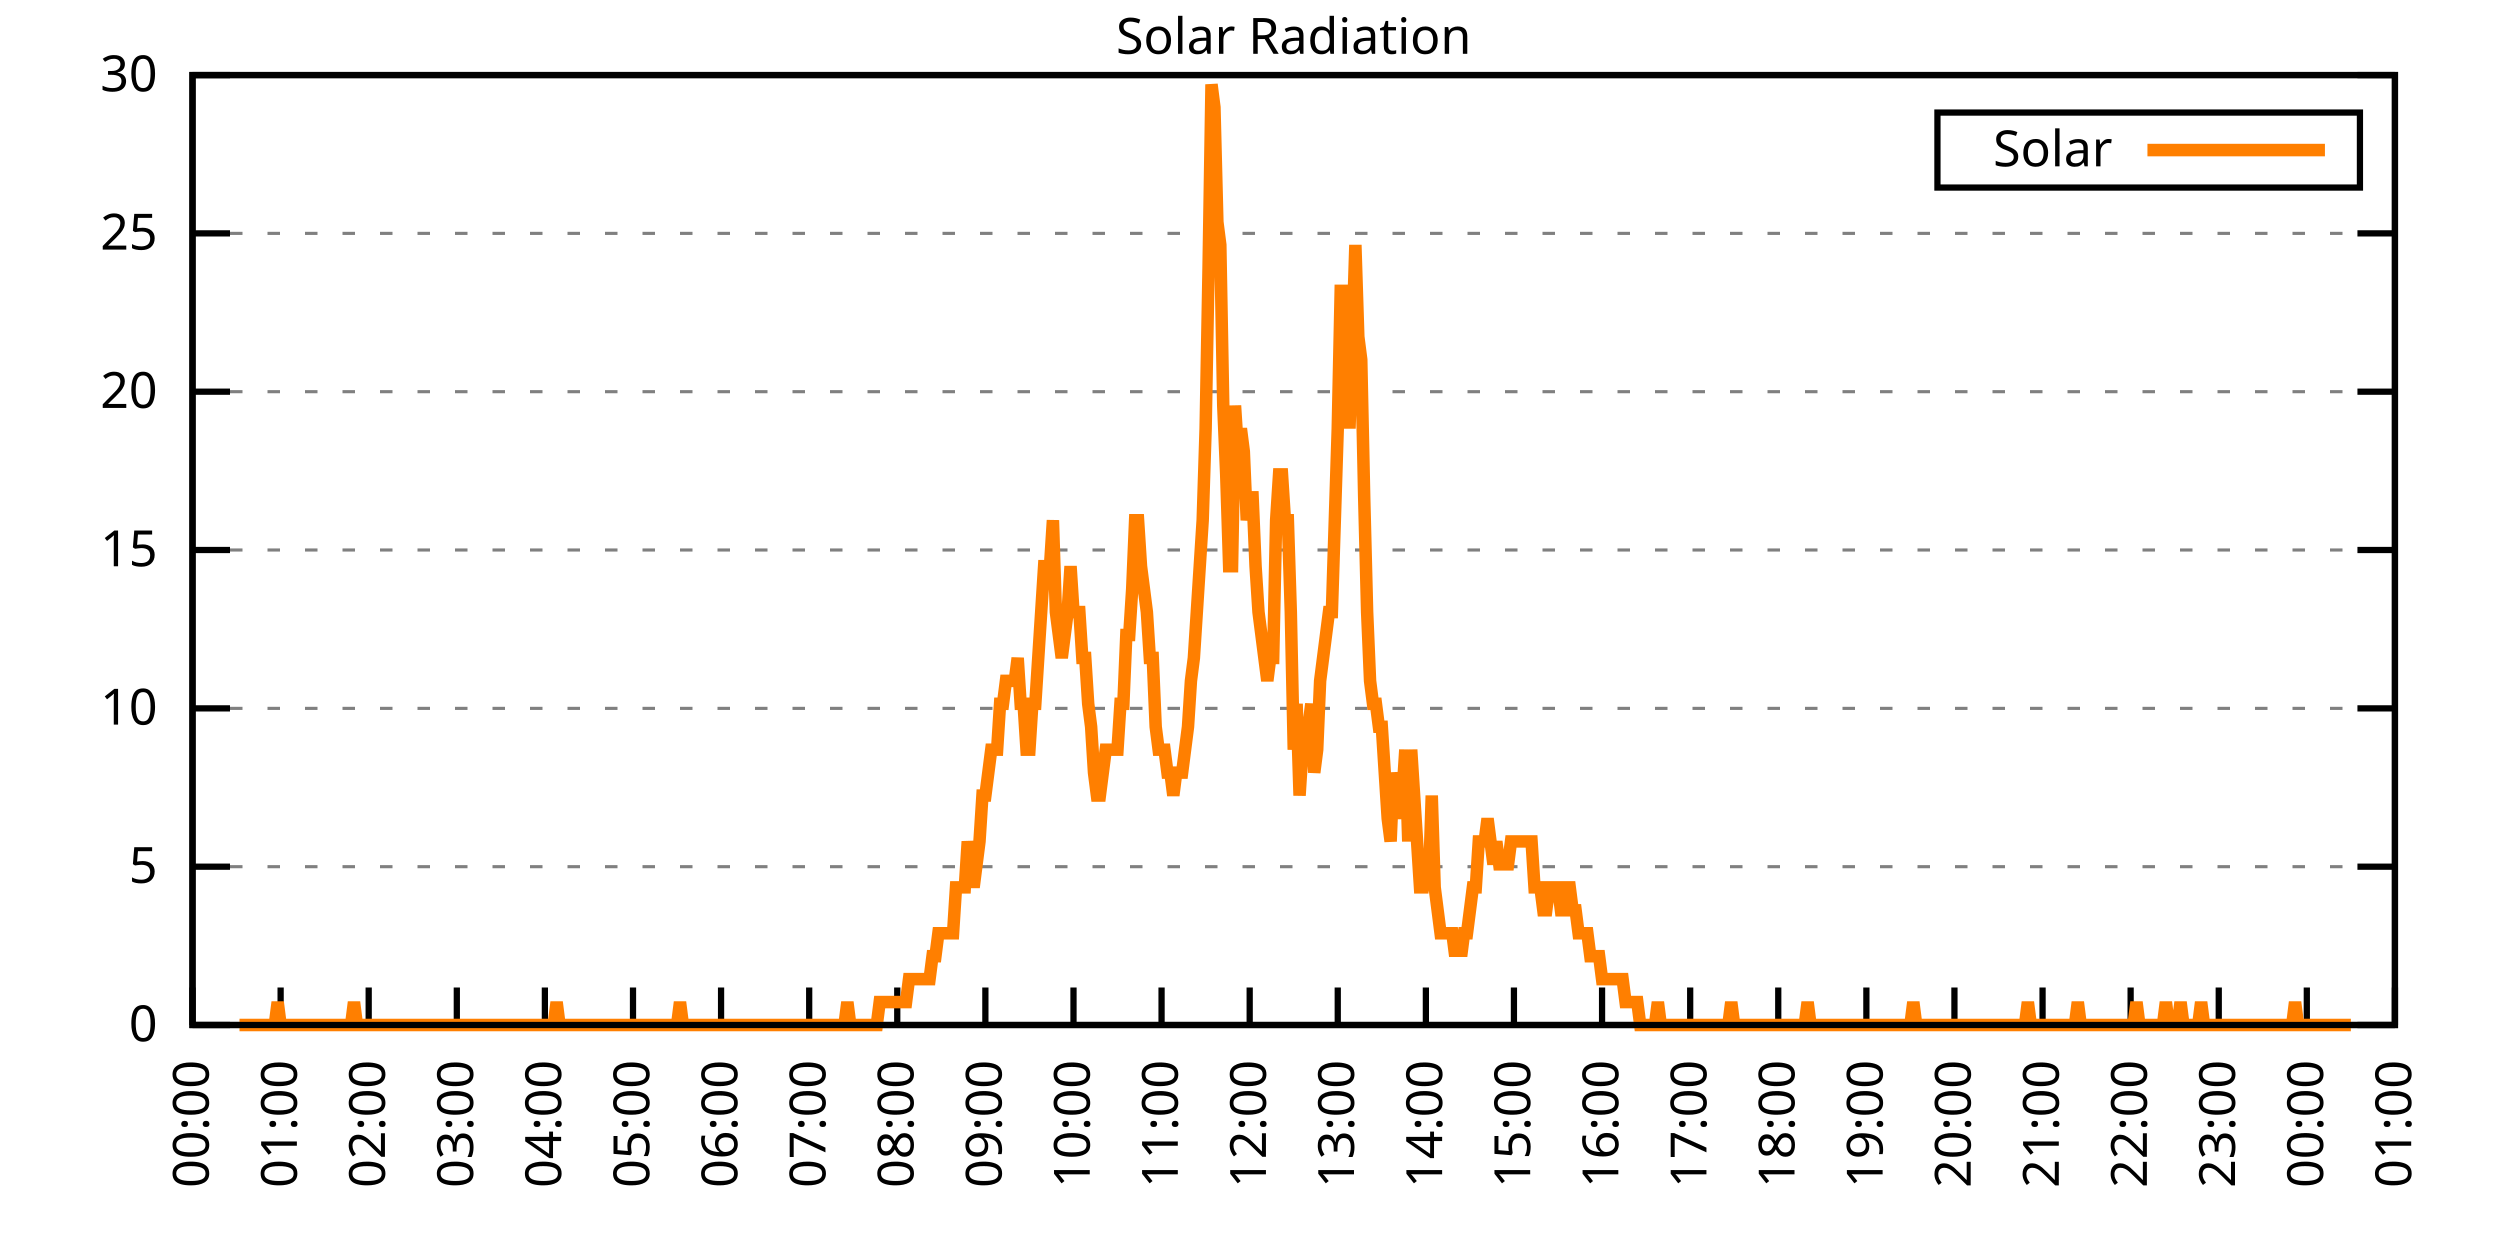
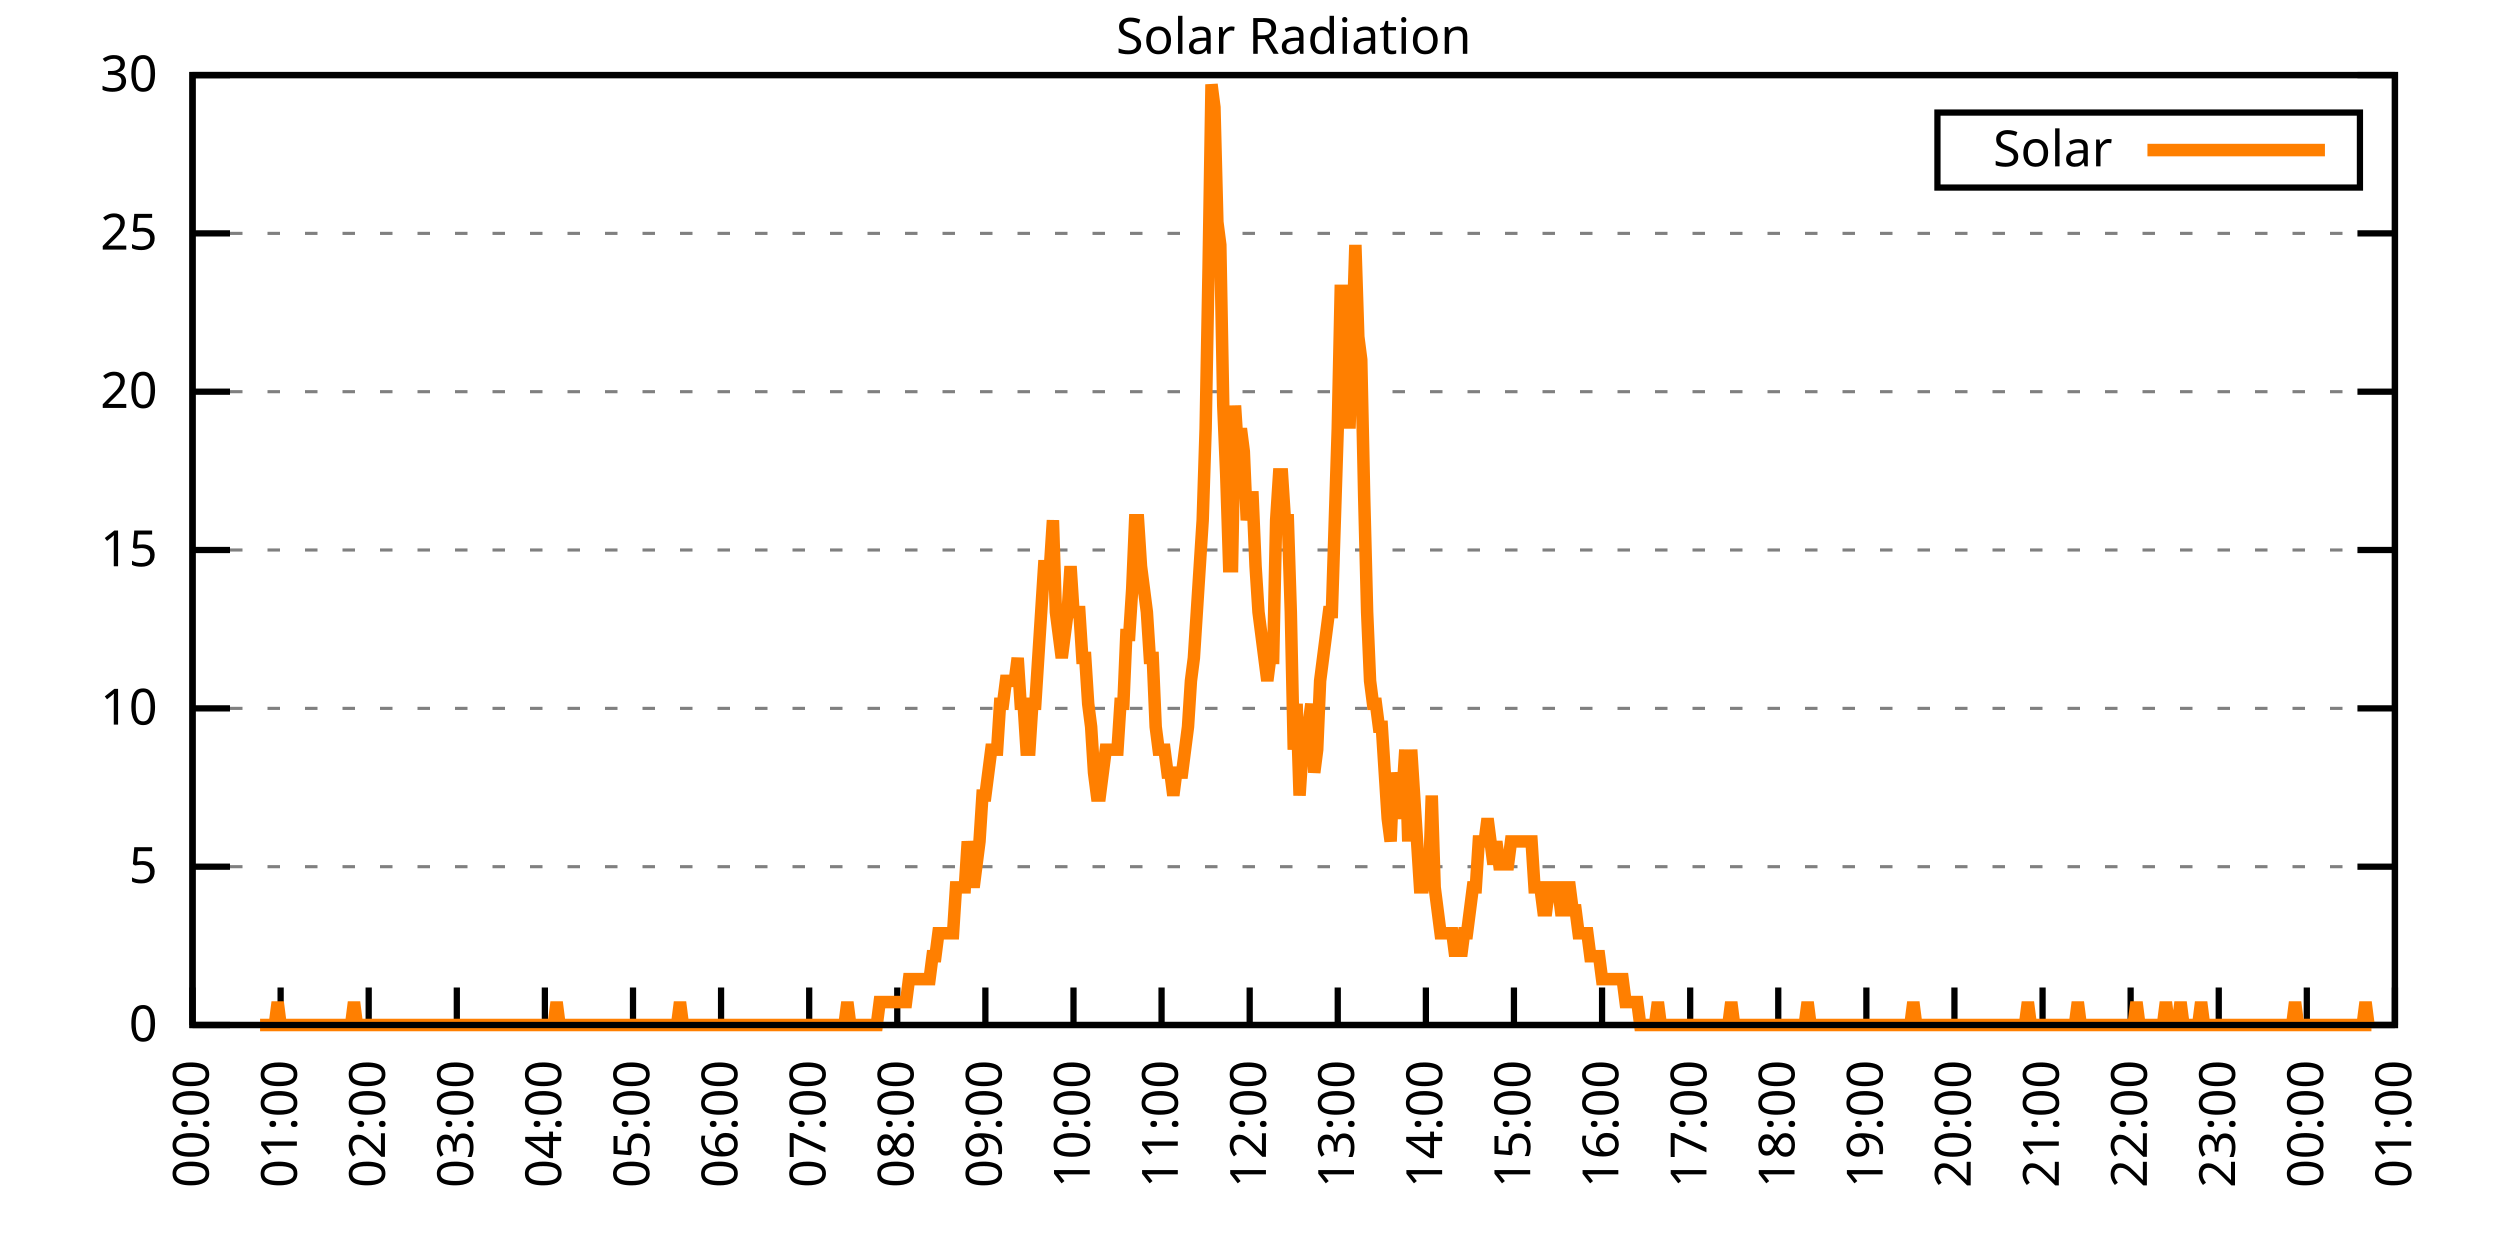
<svg xmlns="http://www.w3.org/2000/svg" xmlns:xlink="http://www.w3.org/1999/xlink" width="400" height="200" viewBox="0 0 400 200">
  <g id="gnuplot_canvas">
    <rect x="0" y="0" width="400" height="200" fill="none" />
    <defs>
      <circle id="gpDot" r="0.5" stroke-width="0.5" stroke="currentColor" />
      <path id="gpPt0" stroke-width="0.333" stroke="currentColor" d="M-1,0 h2 M0,-1 v2" />
      <path id="gpPt1" stroke-width="0.333" stroke="currentColor" d="M-1,-1 L1,1 M1,-1 L-1,1" />
      <path id="gpPt2" stroke-width="0.333" stroke="currentColor" d="M-1,0 L1,0 M0,-1 L0,1 M-1,-1 L1,1 M-1,1 L1,-1" />
      <rect id="gpPt3" stroke-width="0.333" stroke="currentColor" x="-1" y="-1" width="2" height="2" />
      <rect id="gpPt4" stroke-width="0.333" stroke="currentColor" fill="currentColor" x="-1" y="-1" width="2" height="2" />
      <circle id="gpPt5" stroke-width="0.333" stroke="currentColor" cx="0" cy="0" r="1" />
      <use xlink:href="#gpPt5" id="gpPt6" fill="currentColor" stroke="none" />
      <path id="gpPt7" stroke-width="0.333" stroke="currentColor" d="M0,-1.33 L-1.33,0.67 L1.33,0.67 z" />
      <use xlink:href="#gpPt7" id="gpPt8" fill="currentColor" stroke="none" />
      <use xlink:href="#gpPt7" id="gpPt9" stroke="currentColor" transform="rotate(180)" />
      <use xlink:href="#gpPt9" id="gpPt10" fill="currentColor" stroke="none" />
      <use xlink:href="#gpPt3" id="gpPt11" stroke="currentColor" transform="rotate(45)" />
      <use xlink:href="#gpPt11" id="gpPt12" fill="currentColor" stroke="none" />
      <path id="gpPt13" stroke-width="0.333" stroke="currentColor" d="M0,1.330 L1.265,0.411 L0.782,-1.067 L-0.782,-1.076 L-1.265,0.411 z" />
      <use xlink:href="#gpPt13" id="gpPt14" fill="currentColor" stroke="none" />
      <filter id="textbox" filterUnits="objectBoundingBox" x="0" y="0" height="1" width="1">
        <feFlood flood-color="white" flood-opacity="1" result="bgnd" />
        <feComposite in="SourceGraphic" in2="bgnd" operator="atop" />
      </filter>
      <filter id="greybox" filterUnits="objectBoundingBox" x="0" y="0" height="1" width="1">
        <feFlood flood-color="lightgrey" flood-opacity="1" result="grey" />
        <feComposite in="SourceGraphic" in2="grey" operator="atop" />
      </filter>
    </defs>
    <g fill="none" color="white" stroke="currentColor" stroke-width="1.00" stroke-linecap="butt" stroke-linejoin="miter">
</g>
    <g fill="none" color="black" stroke="currentColor" stroke-width="1.00" stroke-linecap="butt" stroke-linejoin="miter">
      <g stroke="none" shape-rendering="crispEdges">
        <polygon fill="rgb(255, 255, 255)" points="30.80,164.00 383.18,164.00 383.18,12.02 30.80,12.02 " />
      </g>
    </g>
    <g fill="none" color="black" stroke="currentColor" stroke-width="1.00" stroke-linecap="butt" stroke-linejoin="miter">
</g>
    <g fill="none" color="black" stroke="black" stroke-width="0.50" stroke-linecap="butt" stroke-linejoin="miter">
</g>
    <g fill="none" color="gray" stroke="currentColor" stroke-width="0.50" stroke-linecap="butt" stroke-linejoin="miter">
      <path stroke="gray" stroke-dasharray="2,4" class="gridline" d="M30.80,164.00 L383.19,164.00  " />
    </g>
    <g fill="none" color="gray" stroke="gray" stroke-width="1.00" stroke-linecap="butt" stroke-linejoin="miter">
</g>
    <g fill="none" color="black" stroke="currentColor" stroke-width="1.00" stroke-linecap="butt" stroke-linejoin="miter">
      <path stroke="black" d="M30.80,164.00 L36.80,164.00 M383.19,164.00 L377.19,164.00  " />
      <g transform="translate(25.20,166.60)" stroke="none" fill="black" font-family="Sans" font-size="8.00" text-anchor="end">
        <text>
          <tspan font-family="Sans"> 0</tspan>
        </text>
      </g>
    </g>
    <g fill="none" color="black" stroke="currentColor" stroke-width="1.00" stroke-linecap="butt" stroke-linejoin="miter">
</g>
    <g fill="none" color="black" stroke="black" stroke-width="0.50" stroke-linecap="butt" stroke-linejoin="miter">
</g>
    <g fill="none" color="gray" stroke="currentColor" stroke-width="0.50" stroke-linecap="butt" stroke-linejoin="miter">
      <path stroke="gray" stroke-dasharray="2,4" class="gridline" d="M30.80,138.67 L383.19,138.67  " />
    </g>
    <g fill="none" color="gray" stroke="gray" stroke-width="1.00" stroke-linecap="butt" stroke-linejoin="miter">
</g>
    <g fill="none" color="black" stroke="currentColor" stroke-width="1.00" stroke-linecap="butt" stroke-linejoin="miter">
      <path stroke="black" d="M30.80,138.67 L36.80,138.67 M383.19,138.67 L377.19,138.67  " />
      <g transform="translate(25.20,141.27)" stroke="none" fill="black" font-family="Sans" font-size="8.00" text-anchor="end">
        <text>
          <tspan font-family="Sans"> 5</tspan>
        </text>
      </g>
    </g>
    <g fill="none" color="black" stroke="currentColor" stroke-width="1.00" stroke-linecap="butt" stroke-linejoin="miter">
</g>
    <g fill="none" color="black" stroke="black" stroke-width="0.50" stroke-linecap="butt" stroke-linejoin="miter">
</g>
    <g fill="none" color="gray" stroke="currentColor" stroke-width="0.50" stroke-linecap="butt" stroke-linejoin="miter">
      <path stroke="gray" stroke-dasharray="2,4" class="gridline" d="M30.80,113.34 L383.19,113.34  " />
    </g>
    <g fill="none" color="gray" stroke="gray" stroke-width="1.00" stroke-linecap="butt" stroke-linejoin="miter">
</g>
    <g fill="none" color="black" stroke="currentColor" stroke-width="1.00" stroke-linecap="butt" stroke-linejoin="miter">
      <path stroke="black" d="M30.80,113.34 L36.80,113.34 M383.19,113.34 L377.19,113.34  " />
      <g transform="translate(25.20,115.94)" stroke="none" fill="black" font-family="Sans" font-size="8.00" text-anchor="end">
        <text>
          <tspan font-family="Sans"> 10</tspan>
        </text>
      </g>
    </g>
    <g fill="none" color="black" stroke="currentColor" stroke-width="1.00" stroke-linecap="butt" stroke-linejoin="miter">
</g>
    <g fill="none" color="black" stroke="black" stroke-width="0.50" stroke-linecap="butt" stroke-linejoin="miter">
</g>
    <g fill="none" color="gray" stroke="currentColor" stroke-width="0.50" stroke-linecap="butt" stroke-linejoin="miter">
      <path stroke="gray" stroke-dasharray="2,4" class="gridline" d="M30.80,88.00 L383.19,88.00  " />
    </g>
    <g fill="none" color="gray" stroke="gray" stroke-width="1.00" stroke-linecap="butt" stroke-linejoin="miter">
</g>
    <g fill="none" color="black" stroke="currentColor" stroke-width="1.00" stroke-linecap="butt" stroke-linejoin="miter">
      <path stroke="black" d="M30.80,88.00 L36.80,88.00 M383.19,88.00 L377.19,88.00  " />
      <g transform="translate(25.20,90.60)" stroke="none" fill="black" font-family="Sans" font-size="8.00" text-anchor="end">
        <text>
          <tspan font-family="Sans"> 15</tspan>
        </text>
      </g>
    </g>
    <g fill="none" color="black" stroke="currentColor" stroke-width="1.00" stroke-linecap="butt" stroke-linejoin="miter">
</g>
    <g fill="none" color="black" stroke="black" stroke-width="0.50" stroke-linecap="butt" stroke-linejoin="miter">
</g>
    <g fill="none" color="gray" stroke="currentColor" stroke-width="0.50" stroke-linecap="butt" stroke-linejoin="miter">
      <path stroke="gray" stroke-dasharray="2,4" class="gridline" d="M30.80,62.67 L383.19,62.67  " />
    </g>
    <g fill="none" color="gray" stroke="gray" stroke-width="1.00" stroke-linecap="butt" stroke-linejoin="miter">
</g>
    <g fill="none" color="black" stroke="currentColor" stroke-width="1.00" stroke-linecap="butt" stroke-linejoin="miter">
      <path stroke="black" d="M30.80,62.67 L36.80,62.67 M383.19,62.67 L377.19,62.67  " />
      <g transform="translate(25.20,65.27)" stroke="none" fill="black" font-family="Sans" font-size="8.00" text-anchor="end">
        <text>
          <tspan font-family="Sans"> 20</tspan>
        </text>
      </g>
    </g>
    <g fill="none" color="black" stroke="currentColor" stroke-width="1.00" stroke-linecap="butt" stroke-linejoin="miter">
</g>
    <g fill="none" color="black" stroke="black" stroke-width="0.50" stroke-linecap="butt" stroke-linejoin="miter">
</g>
    <g fill="none" color="gray" stroke="currentColor" stroke-width="0.50" stroke-linecap="butt" stroke-linejoin="miter">
      <path stroke="gray" stroke-dasharray="2,4" class="gridline" d="M30.80,37.34 L383.19,37.34  " />
    </g>
    <g fill="none" color="gray" stroke="gray" stroke-width="1.00" stroke-linecap="butt" stroke-linejoin="miter">
</g>
    <g fill="none" color="black" stroke="currentColor" stroke-width="1.00" stroke-linecap="butt" stroke-linejoin="miter">
      <path stroke="black" d="M30.80,37.34 L36.80,37.34 M383.19,37.34 L377.19,37.34  " />
      <g transform="translate(25.20,39.94)" stroke="none" fill="black" font-family="Sans" font-size="8.00" text-anchor="end">
        <text>
          <tspan font-family="Sans"> 25</tspan>
        </text>
      </g>
    </g>
    <g fill="none" color="black" stroke="currentColor" stroke-width="1.00" stroke-linecap="butt" stroke-linejoin="miter">
</g>
    <g fill="none" color="black" stroke="black" stroke-width="0.50" stroke-linecap="butt" stroke-linejoin="miter">
</g>
    <g fill="none" color="gray" stroke="currentColor" stroke-width="0.50" stroke-linecap="butt" stroke-linejoin="miter">
      <path stroke="gray" stroke-dasharray="2,4" class="gridline" d="M30.80,12.01 L383.19,12.01  " />
    </g>
    <g fill="none" color="gray" stroke="gray" stroke-width="1.00" stroke-linecap="butt" stroke-linejoin="miter">
</g>
    <g fill="none" color="black" stroke="currentColor" stroke-width="1.00" stroke-linecap="butt" stroke-linejoin="miter">
      <path stroke="black" d="M30.80,12.01 L36.80,12.01 M383.19,12.01 L377.19,12.01  " />
      <g transform="translate(25.20,14.61)" stroke="none" fill="black" font-family="Sans" font-size="8.00" text-anchor="end">
        <text>
          <tspan font-family="Sans"> 30</tspan>
        </text>
      </g>
    </g>
    <g fill="none" color="black" stroke="currentColor" stroke-width="1.00" stroke-linecap="butt" stroke-linejoin="miter">
      <path stroke="black" d="M30.80,164.00 L30.80,158.00  " />
      <g transform="translate(33.40,169.60) rotate(270.00)" stroke="none" fill="black" font-family="Sans" font-size="8.00" text-anchor="end">
        <text>
          <tspan font-family="Sans">00:00</tspan>
        </text>
      </g>
    </g>
    <g fill="none" color="black" stroke="currentColor" stroke-width="1.00" stroke-linecap="butt" stroke-linejoin="miter">
      <path stroke="black" d="M44.90,164.00 L44.90,158.00  " />
      <g transform="translate(47.50,169.60) rotate(270.00)" stroke="none" fill="black" font-family="Sans" font-size="8.00" text-anchor="end">
        <text>
          <tspan font-family="Sans">01:00</tspan>
        </text>
      </g>
    </g>
    <g fill="none" color="black" stroke="currentColor" stroke-width="1.00" stroke-linecap="butt" stroke-linejoin="miter">
      <path stroke="black" d="M58.99,164.00 L58.99,158.00  " />
      <g transform="translate(61.59,169.60) rotate(270.00)" stroke="none" fill="black" font-family="Sans" font-size="8.00" text-anchor="end">
        <text>
          <tspan font-family="Sans">02:00</tspan>
        </text>
      </g>
    </g>
    <g fill="none" color="black" stroke="currentColor" stroke-width="1.00" stroke-linecap="butt" stroke-linejoin="miter">
      <path stroke="black" d="M73.09,164.00 L73.09,158.00  " />
      <g transform="translate(75.69,169.60) rotate(270.00)" stroke="none" fill="black" font-family="Sans" font-size="8.00" text-anchor="end">
        <text>
          <tspan font-family="Sans">03:00</tspan>
        </text>
      </g>
    </g>
    <g fill="none" color="black" stroke="currentColor" stroke-width="1.00" stroke-linecap="butt" stroke-linejoin="miter">
      <path stroke="black" d="M87.18,164.00 L87.18,158.00  " />
      <g transform="translate(89.78,169.60) rotate(270.00)" stroke="none" fill="black" font-family="Sans" font-size="8.00" text-anchor="end">
        <text>
          <tspan font-family="Sans">04:00</tspan>
        </text>
      </g>
    </g>
    <g fill="none" color="black" stroke="currentColor" stroke-width="1.00" stroke-linecap="butt" stroke-linejoin="miter">
      <path stroke="black" d="M101.28,164.00 L101.28,158.00  " />
      <g transform="translate(103.88,169.60) rotate(270.00)" stroke="none" fill="black" font-family="Sans" font-size="8.00" text-anchor="end">
        <text>
          <tspan font-family="Sans">05:00</tspan>
        </text>
      </g>
    </g>
    <g fill="none" color="black" stroke="currentColor" stroke-width="1.00" stroke-linecap="butt" stroke-linejoin="miter">
      <path stroke="black" d="M115.37,164.00 L115.37,158.00  " />
      <g transform="translate(117.97,169.60) rotate(270.00)" stroke="none" fill="black" font-family="Sans" font-size="8.00" text-anchor="end">
        <text>
          <tspan font-family="Sans">06:00</tspan>
        </text>
      </g>
    </g>
    <g fill="none" color="black" stroke="currentColor" stroke-width="1.00" stroke-linecap="butt" stroke-linejoin="miter">
      <path stroke="black" d="M129.47,164.00 L129.47,158.00  " />
      <g transform="translate(132.07,169.60) rotate(270.00)" stroke="none" fill="black" font-family="Sans" font-size="8.00" text-anchor="end">
        <text>
          <tspan font-family="Sans">07:00</tspan>
        </text>
      </g>
    </g>
    <g fill="none" color="black" stroke="currentColor" stroke-width="1.00" stroke-linecap="butt" stroke-linejoin="miter">
      <path stroke="black" d="M143.56,164.00 L143.56,158.00  " />
      <g transform="translate(146.16,169.60) rotate(270.00)" stroke="none" fill="black" font-family="Sans" font-size="8.00" text-anchor="end">
        <text>
          <tspan font-family="Sans">08:00</tspan>
        </text>
      </g>
    </g>
    <g fill="none" color="black" stroke="currentColor" stroke-width="1.00" stroke-linecap="butt" stroke-linejoin="miter">
      <path stroke="black" d="M157.66,164.00 L157.66,158.00  " />
      <g transform="translate(160.26,169.60) rotate(270.00)" stroke="none" fill="black" font-family="Sans" font-size="8.00" text-anchor="end">
        <text>
          <tspan font-family="Sans">09:00</tspan>
        </text>
      </g>
    </g>
    <g fill="none" color="black" stroke="currentColor" stroke-width="1.00" stroke-linecap="butt" stroke-linejoin="miter">
      <path stroke="black" d="M171.76,164.00 L171.76,158.00  " />
      <g transform="translate(174.36,169.60) rotate(270.00)" stroke="none" fill="black" font-family="Sans" font-size="8.00" text-anchor="end">
        <text>
          <tspan font-family="Sans">10:00</tspan>
        </text>
      </g>
    </g>
    <g fill="none" color="black" stroke="currentColor" stroke-width="1.00" stroke-linecap="butt" stroke-linejoin="miter">
      <path stroke="black" d="M185.85,164.00 L185.85,158.00  " />
      <g transform="translate(188.45,169.60) rotate(270.00)" stroke="none" fill="black" font-family="Sans" font-size="8.00" text-anchor="end">
        <text>
          <tspan font-family="Sans">11:00</tspan>
        </text>
      </g>
    </g>
    <g fill="none" color="black" stroke="currentColor" stroke-width="1.00" stroke-linecap="butt" stroke-linejoin="miter">
      <path stroke="black" d="M199.95,164.00 L199.95,158.00  " />
      <g transform="translate(202.55,169.60) rotate(270.00)" stroke="none" fill="black" font-family="Sans" font-size="8.00" text-anchor="end">
        <text>
          <tspan font-family="Sans">12:00</tspan>
        </text>
      </g>
    </g>
    <g fill="none" color="black" stroke="currentColor" stroke-width="1.00" stroke-linecap="butt" stroke-linejoin="miter">
      <path stroke="black" d="M214.04,164.00 L214.04,158.00  " />
      <g transform="translate(216.64,169.60) rotate(270.00)" stroke="none" fill="black" font-family="Sans" font-size="8.00" text-anchor="end">
        <text>
          <tspan font-family="Sans">13:00</tspan>
        </text>
      </g>
    </g>
    <g fill="none" color="black" stroke="currentColor" stroke-width="1.00" stroke-linecap="butt" stroke-linejoin="miter">
      <path stroke="black" d="M228.14,164.00 L228.14,158.00  " />
      <g transform="translate(230.74,169.60) rotate(270.00)" stroke="none" fill="black" font-family="Sans" font-size="8.00" text-anchor="end">
        <text>
          <tspan font-family="Sans">14:00</tspan>
        </text>
      </g>
    </g>
    <g fill="none" color="black" stroke="currentColor" stroke-width="1.00" stroke-linecap="butt" stroke-linejoin="miter">
      <path stroke="black" d="M242.23,164.00 L242.23,158.00  " />
      <g transform="translate(244.83,169.60) rotate(270.00)" stroke="none" fill="black" font-family="Sans" font-size="8.00" text-anchor="end">
        <text>
          <tspan font-family="Sans">15:00</tspan>
        </text>
      </g>
    </g>
    <g fill="none" color="black" stroke="currentColor" stroke-width="1.00" stroke-linecap="butt" stroke-linejoin="miter">
      <path stroke="black" d="M256.33,164.00 L256.33,158.00  " />
      <g transform="translate(258.93,169.60) rotate(270.00)" stroke="none" fill="black" font-family="Sans" font-size="8.00" text-anchor="end">
        <text>
          <tspan font-family="Sans">16:00</tspan>
        </text>
      </g>
    </g>
    <g fill="none" color="black" stroke="currentColor" stroke-width="1.00" stroke-linecap="butt" stroke-linejoin="miter">
      <path stroke="black" d="M270.43,164.00 L270.43,158.00  " />
      <g transform="translate(273.03,169.60) rotate(270.00)" stroke="none" fill="black" font-family="Sans" font-size="8.00" text-anchor="end">
        <text>
          <tspan font-family="Sans">17:00</tspan>
        </text>
      </g>
    </g>
    <g fill="none" color="black" stroke="currentColor" stroke-width="1.00" stroke-linecap="butt" stroke-linejoin="miter">
      <path stroke="black" d="M284.52,164.00 L284.52,158.00  " />
      <g transform="translate(287.12,169.60) rotate(270.00)" stroke="none" fill="black" font-family="Sans" font-size="8.00" text-anchor="end">
        <text>
          <tspan font-family="Sans">18:00</tspan>
        </text>
      </g>
    </g>
    <g fill="none" color="black" stroke="currentColor" stroke-width="1.00" stroke-linecap="butt" stroke-linejoin="miter">
      <path stroke="black" d="M298.62,164.00 L298.62,158.00  " />
      <g transform="translate(301.22,169.60) rotate(270.00)" stroke="none" fill="black" font-family="Sans" font-size="8.00" text-anchor="end">
        <text>
          <tspan font-family="Sans">19:00</tspan>
        </text>
      </g>
    </g>
    <g fill="none" color="black" stroke="currentColor" stroke-width="1.00" stroke-linecap="butt" stroke-linejoin="miter">
      <path stroke="black" d="M312.71,164.00 L312.71,158.00  " />
      <g transform="translate(315.31,169.60) rotate(270.00)" stroke="none" fill="black" font-family="Sans" font-size="8.00" text-anchor="end">
        <text>
          <tspan font-family="Sans">20:00</tspan>
        </text>
      </g>
    </g>
    <g fill="none" color="black" stroke="currentColor" stroke-width="1.00" stroke-linecap="butt" stroke-linejoin="miter">
      <path stroke="black" d="M326.81,164.00 L326.81,158.00  " />
      <g transform="translate(329.41,169.60) rotate(270.00)" stroke="none" fill="black" font-family="Sans" font-size="8.00" text-anchor="end">
        <text>
          <tspan font-family="Sans">21:00</tspan>
        </text>
      </g>
    </g>
    <g fill="none" color="black" stroke="currentColor" stroke-width="1.00" stroke-linecap="butt" stroke-linejoin="miter">
      <path stroke="black" d="M340.90,164.00 L340.90,158.00  " />
      <g transform="translate(343.50,169.60) rotate(270.00)" stroke="none" fill="black" font-family="Sans" font-size="8.00" text-anchor="end">
        <text>
          <tspan font-family="Sans">22:00</tspan>
        </text>
      </g>
    </g>
    <g fill="none" color="black" stroke="currentColor" stroke-width="1.00" stroke-linecap="butt" stroke-linejoin="miter">
      <path stroke="black" d="M355.00,164.00 L355.00,158.00  " />
      <g transform="translate(357.60,169.60) rotate(270.00)" stroke="none" fill="black" font-family="Sans" font-size="8.00" text-anchor="end">
        <text>
          <tspan font-family="Sans">23:00</tspan>
        </text>
      </g>
    </g>
    <g fill="none" color="black" stroke="currentColor" stroke-width="1.00" stroke-linecap="butt" stroke-linejoin="miter">
      <path stroke="black" d="M369.09,164.00 L369.09,158.00  " />
      <g transform="translate(371.69,169.60) rotate(270.00)" stroke="none" fill="black" font-family="Sans" font-size="8.00" text-anchor="end">
        <text>
          <tspan font-family="Sans">00:00</tspan>
        </text>
      </g>
    </g>
    <g fill="none" color="black" stroke="currentColor" stroke-width="1.00" stroke-linecap="butt" stroke-linejoin="miter">
      <path stroke="black" d="M383.19,164.00 L383.19,158.00  " />
      <g transform="translate(385.79,169.60) rotate(270.00)" stroke="none" fill="black" font-family="Sans" font-size="8.00" text-anchor="end">
        <text>
          <tspan font-family="Sans">01:00</tspan>
        </text>
      </g>
    </g>
    <g fill="none" color="black" stroke="currentColor" stroke-width="1.00" stroke-linecap="butt" stroke-linejoin="miter">
</g>
    <g fill="none" color="black" stroke="currentColor" stroke-width="1.00" stroke-linecap="butt" stroke-linejoin="miter">
      <path stroke="black" d="M30.80,12.01 L30.80,164.00 L383.19,164.00 L383.19,12.01 L30.80,12.01 Z  " />
    </g>
    <g fill="none" color="black" stroke="currentColor" stroke-width="1.00" stroke-linecap="butt" stroke-linejoin="miter">
</g>
    <g fill="none" color="black" stroke="currentColor" stroke-width="1.00" stroke-linecap="butt" stroke-linejoin="miter">
      <path stroke="black" d="M309.99,30.01 L309.99,18.01 L377.59,18.01 L377.59,30.01 L309.99,30.01 Z  " />
    </g>
    <g id="Solar_Radiation_plot_1">
      <g fill="none" color="white" stroke="black" stroke-width="2.00" stroke-linecap="butt" stroke-linejoin="miter">
</g>
      <g fill="none" color="black" stroke="currentColor" stroke-width="2.00" stroke-linecap="butt" stroke-linejoin="miter">
        <g transform="translate(337.99,26.61)" stroke="none" fill="black" font-family="Sans" font-size="8.00" text-anchor="end">
          <text>
            <tspan font-family="Sans">Solar</tspan>
          </text>
        </g>
      </g>
      <g fill="none" color="black" stroke="currentColor" stroke-width="2.00" stroke-linecap="butt" stroke-linejoin="miter">
-         <path stroke="rgb(255, 127,   0)" d="M343.59,24.01 L371.99,24.01 M38.32,164.00 L38.79,164.00 L39.26,164.00 L39.73,164.00 L40.20,164.00 L40.67,164.00   L41.14,164.00 L41.61,164.00 L42.08,164.00 L42.55,164.00 L43.02,164.00 L43.49,164.00 L43.96,164.00 L44.43,160.33   L44.90,164.00 L45.37,164.00 L45.84,164.00 L46.31,164.00 L46.78,164.00 L47.24,164.00 L47.71,164.00 L48.18,164.00   L48.65,164.00 L49.12,164.00 L49.59,164.00 L50.06,164.00 L50.53,164.00 L51.00,164.00 L51.47,164.00 L51.94,164.00   L52.41,164.00 L52.88,164.00 L53.35,164.00 L53.82,164.00 L54.29,164.00 L54.76,164.00 L55.23,164.00 L55.70,164.00   L56.17,164.00 L56.64,160.33 L57.11,164.00 L57.58,164.00 L58.05,164.00 L58.52,164.00 L58.99,164.00 L59.46,164.00   L59.93,164.00 L60.40,164.00 L60.87,164.00 L61.34,164.00 L61.81,164.00 L62.28,164.00 L62.75,164.00 L63.22,164.00   L63.69,164.00 L64.16,164.00 L64.63,164.00 L65.10,164.00 L65.57,164.00 L66.04,164.00 L66.51,164.00 L66.98,164.00   L67.45,164.00 L67.92,164.00 L68.39,164.00 L68.86,164.00 L69.33,164.00 L69.80,164.00 L70.27,164.00 L70.74,164.00   L71.21,164.00 L71.68,164.00 L72.15,164.00 L72.62,164.00 L73.09,164.00 L73.56,164.00 L74.03,164.00 L74.50,164.00   L74.97,164.00 L75.44,164.00 L75.91,164.00 L76.38,164.00 L76.85,164.00 L77.32,164.00 L77.79,164.00 L78.26,164.00   L78.73,164.00 L79.19,164.00 L79.66,164.00 L80.13,164.00 L80.60,164.00 L81.07,164.00 L81.54,164.00 L82.01,164.00   L82.48,164.00 L82.95,164.00 L83.42,164.00 L83.89,164.00 L84.36,164.00 L84.83,164.00 L85.30,164.00 L85.77,164.00   L86.24,164.00 L86.71,164.00 L87.18,164.00 L87.65,164.00 L88.12,164.00 L88.59,164.00 L89.06,160.33 L89.53,164.00   L90.00,164.00 L90.47,164.00 L90.94,164.00 L91.41,164.00 L91.88,164.00 L92.35,164.00 L92.82,164.00 L93.29,164.00   L93.76,164.00 L94.23,164.00 L94.70,164.00 L95.17,164.00 L95.64,164.00 L96.11,164.00 L96.58,164.00 L97.05,164.00   L97.52,164.00 L97.99,164.00 L98.46,164.00 L98.93,164.00 L99.40,164.00 L99.87,164.00 L100.34,164.00 L100.81,164.00   L101.28,164.00 L101.75,164.00 L102.22,164.00 L102.69,164.00 L103.16,164.00 L103.63,164.00 L104.10,164.00 L104.57,164.00   L105.04,164.00 L105.51,164.00 L105.98,164.00 L106.45,164.00 L106.92,164.00 L107.39,164.00 L107.86,164.00 L108.33,164.00   L108.80,160.33 L109.27,164.00 L109.74,164.00 L110.21,164.00 L110.68,164.00 L111.14,164.00 L111.61,164.00 L112.08,164.00   L112.55,164.00 L113.02,164.00 L113.49,164.00 L113.96,164.00 L114.43,164.00 L114.90,164.00 L115.37,164.00 L115.84,164.00   L116.31,164.00 L116.78,164.00 L117.25,164.00 L117.72,164.00 L118.19,164.00 L118.66,164.00 L119.13,164.00 L119.60,164.00   L120.07,164.00 L120.54,164.00 L121.01,164.00 L121.48,164.00 L121.95,164.00 L122.42,164.00 L122.89,164.00 L123.36,164.00   L123.83,164.00 L124.30,164.00 L124.77,164.00 L125.24,164.00 L125.71,164.00 L126.18,164.00 L126.65,164.00 L127.12,164.00   L127.59,164.00 L128.06,164.00 L128.53,164.00 L129.00,164.00 L129.47,164.00 L129.94,164.00 L130.41,164.00 L130.88,164.00   L131.35,164.00 L131.82,164.00 L132.29,164.00 L132.76,164.00 L133.23,164.00 L133.70,164.00 L134.17,164.00 L134.64,164.00   L135.11,164.00 L135.58,160.33 L136.05,164.00 L136.52,164.00 L136.99,164.00 L137.46,164.00 L137.93,164.00 L138.40,164.00   L138.87,164.00 L139.34,164.00 L139.81,164.00 L140.28,164.00 L140.75,160.33 L141.22,160.33 L141.69,160.33 L142.16,160.33   L142.63,160.33 L143.09,160.33 L143.56,160.33 L144.03,160.33 L144.50,160.33 L144.97,160.33 L145.44,156.66 L145.91,156.66   L146.38,156.66 L146.85,156.66 L147.32,156.66 L147.79,156.66 L148.26,156.66 L148.73,156.66 L149.20,152.99 L149.67,152.99   L150.14,149.32 L150.61,149.32 L151.08,149.32 L151.55,149.32 L152.02,149.32 L152.49,149.32 L152.96,141.98 L153.43,141.98   L153.90,141.98 L154.37,141.98 L154.84,134.63 L155.31,138.30 L155.78,141.98 L156.25,138.30 L156.72,134.63 L157.19,127.29   L157.66,127.29 L158.13,123.62 L158.60,119.95 L159.07,119.95 L159.54,119.95 L160.01,112.61 L160.48,112.61 L160.95,108.94   L161.42,108.94 L161.89,108.94 L162.36,108.94 L162.83,105.27 L163.30,112.61 L163.77,112.61 L164.24,119.95 L164.71,119.95   L165.18,112.61 L165.65,112.61 L166.12,105.27 L166.59,97.93 L167.06,90.59 L167.53,90.59 L168.00,90.59 L168.47,83.24   L168.94,97.93 L169.41,101.60 L169.88,105.27 L170.35,101.60 L170.82,97.93 L171.29,90.59 L171.76,97.93 L172.23,97.93   L172.70,97.93 L173.17,105.27 L173.64,105.27 L174.11,112.61 L174.58,116.28 L175.04,123.62 L175.51,127.29 L175.98,127.29   L176.45,123.62 L176.92,119.95 L177.39,119.95 L177.86,119.95 L178.33,119.95 L178.80,119.95 L179.27,112.61 L179.74,112.61   L180.21,101.60 L180.68,101.60 L181.15,94.26 L181.62,83.24 L182.09,83.24 L182.56,90.59 L183.03,94.26 L183.50,97.93   L183.97,105.27 L184.44,105.27 L184.91,116.28 L185.38,119.95 L185.85,119.95 L186.32,119.95 L186.79,123.62 L187.26,123.62   L187.73,127.29 L188.20,123.62 L188.67,123.62 L189.14,123.62 L189.61,119.95 L190.08,116.28 L190.55,108.94 L191.02,105.27   L191.49,97.93 L191.96,90.59 L192.43,83.24 L192.90,68.56 L193.37,42.87 L193.84,13.50 L194.31,17.17 L194.78,35.52   L195.25,39.19 L195.72,64.89 L196.19,75.90 L196.66,90.59 L197.13,90.59 L197.60,64.89 L198.07,72.23 L198.54,68.56   L199.01,72.23 L199.48,83.24 L199.95,79.57 L200.42,79.57 L200.89,90.59 L201.36,97.93 L201.83,101.60 L202.30,105.27   L202.77,108.94 L203.24,105.27 L203.71,105.27 L204.18,83.24 L204.65,75.90 L205.12,75.90 L205.59,83.24 L206.06,83.24   L206.53,97.93 L207.00,119.95 L207.46,112.61 L207.93,127.29 L208.40,119.95 L208.87,119.95 L209.34,116.28 L209.81,112.61   L210.28,123.62 L210.75,119.95 L211.22,108.94 L211.69,105.27 L212.16,101.60 L212.63,97.93 L213.10,97.93 L213.57,83.24   L214.04,68.56 L214.51,46.54 L214.98,46.54 L215.45,57.55 L215.92,68.56 L216.39,53.88 L216.86,39.19 L217.33,53.88   L217.80,57.55 L218.27,79.57 L218.74,97.93 L219.21,108.94 L219.68,112.61 L220.15,112.61 L220.62,116.28 L221.09,116.28   L221.56,123.62 L222.03,130.96 L222.50,134.63 L222.97,123.62 L223.44,127.29 L223.91,130.96 L224.38,127.29 L224.85,119.95   L225.32,134.63 L225.79,119.95 L226.26,127.29 L226.73,134.63 L227.20,141.98 L227.67,141.98 L228.14,138.30 L228.61,141.98   L229.08,127.29 L229.55,141.98 L230.02,145.65 L230.49,149.32 L230.96,149.32 L231.43,149.32 L231.90,149.32 L232.37,149.32   L232.84,152.99 L233.31,149.32 L233.78,152.99 L234.25,149.32 L234.72,149.32 L235.19,145.65 L235.66,141.98 L236.13,141.98   L236.60,134.63 L237.07,134.63 L237.54,134.63 L238.01,130.96 L238.48,134.63 L238.95,138.30 L239.41,134.63 L239.88,138.30   L240.35,138.30 L240.82,138.30 L241.29,138.30 L241.76,134.63 L242.23,134.63 L242.70,134.63 L243.17,134.63 L243.64,134.63   L244.11,134.63 L244.58,134.63 L245.05,134.63 L245.52,141.98 L245.99,141.98 L246.46,141.98 L246.93,145.65 L247.40,145.65   L247.87,141.98 L248.34,141.98 L248.81,141.98 L249.28,141.98 L249.75,145.65 L250.22,145.65 L250.69,141.98 L251.16,141.98   L251.63,145.65 L252.10,145.65 L252.57,149.32 L253.04,149.32 L253.51,149.32 L253.98,149.32 L254.45,152.99 L254.92,152.99   L255.39,152.99 L255.86,152.99 L256.33,156.66 L256.80,156.66 L257.27,156.66 L257.74,156.66 L258.21,156.66 L258.68,156.66   L259.15,156.66 L259.62,156.66 L260.09,160.33 L260.56,160.33 L261.03,160.33 L261.50,160.33 L261.97,160.33 L262.44,164.00   L262.91,164.00 L263.38,164.00 L263.85,164.00 L264.32,164.00 L264.79,164.00 L265.26,160.33 L265.73,164.00 L266.20,164.00   L266.67,164.00 L267.14,164.00 L267.61,164.00 L268.08,164.00 L268.55,164.00 L269.02,164.00 L269.49,164.00 L269.96,164.00   L270.43,164.00 L270.90,164.00 L271.36,164.00 L271.83,164.00 L272.30,164.00 L272.77,164.00 L273.24,164.00 L273.71,164.00   L274.18,164.00 L274.65,164.00 L275.12,164.00 L275.59,164.00 L276.06,164.00 L276.53,164.00 L277.00,160.33 L277.47,164.00   L277.94,164.00 L278.41,164.00 L278.88,164.00 L279.35,164.00 L279.82,164.00 L280.29,164.00 L280.76,164.00 L281.23,164.00   L281.70,164.00 L282.17,164.00 L282.64,164.00 L283.11,164.00 L283.58,164.00 L284.05,164.00 L284.52,164.00 L284.99,164.00   L285.46,164.00 L285.93,164.00 L286.40,164.00 L286.87,164.00 L287.34,164.00 L287.81,164.00 L288.28,164.00 L288.75,164.00   L289.22,160.33 L289.69,164.00 L290.16,164.00 L290.63,164.00 L291.10,164.00 L291.57,164.00 L292.04,164.00 L292.51,164.00   L292.98,164.00 L293.45,164.00 L293.92,164.00 L294.39,164.00 L294.86,164.00 L295.33,164.00 L295.80,164.00 L296.27,164.00   L296.74,164.00 L297.21,164.00 L297.68,164.00 L298.15,164.00 L298.62,164.00 L299.09,164.00 L299.56,164.00 L300.03,164.00   L300.50,164.00 L300.97,164.00 L301.44,164.00 L301.91,164.00 L302.38,164.00 L302.85,164.00 L303.31,164.00 L303.78,164.00   L304.25,164.00 L304.72,164.00 L305.19,164.00 L305.66,164.00 L306.13,160.33 L306.60,164.00 L307.07,164.00 L307.54,164.00   L308.01,164.00 L308.48,164.00 L308.95,164.00 L309.42,164.00 L309.89,164.00 L310.36,164.00 L310.83,164.00 L311.30,164.00   L311.77,164.00 L312.24,164.00 L312.71,164.00 L313.18,164.00 L313.65,164.00 L314.12,164.00 L314.59,164.00 L315.06,164.00   L315.53,164.00 L316.00,164.00 L316.47,164.00 L316.94,164.00 L317.41,164.00 L317.88,164.00 L318.35,164.00 L318.82,164.00   L319.29,164.00 L319.76,164.00 L320.23,164.00 L320.70,164.00 L321.17,164.00 L321.64,164.00 L322.11,164.00 L322.58,164.00   L323.05,164.00 L323.52,164.00 L323.99,164.00 L324.46,160.33 L324.93,164.00 L325.40,164.00 L325.87,164.00 L326.34,164.00   L326.81,164.00 L327.28,164.00 L327.75,164.00 L328.22,164.00 L328.69,164.00 L329.16,164.00 L329.63,164.00 L330.10,164.00   L330.57,164.00 L331.04,164.00 L331.51,164.00 L331.98,164.00 L332.45,160.33 L332.92,164.00 L333.39,164.00 L333.86,164.00   L334.33,164.00 L334.80,164.00 L335.26,164.00 L335.73,164.00 L336.20,164.00 L336.67,164.00 L337.14,164.00 L337.61,164.00   L338.08,164.00 L338.55,164.00 L339.02,164.00 L339.49,164.00 L339.96,164.00 L340.43,164.00 L340.90,164.00 L341.37,164.00   L341.84,160.33 L342.31,164.00 L342.78,164.00 L343.25,164.00 L343.72,164.00 L344.19,164.00 L344.66,164.00 L345.13,164.00   L345.60,164.00 L346.07,164.00 L346.54,160.33 L347.01,164.00 L347.48,164.00 L347.95,164.00 L348.42,164.00 L348.89,160.33   L349.36,164.00 L349.83,164.00 L350.30,164.00 L350.77,164.00 L351.24,164.00 L351.71,164.00 L352.18,160.33 L352.65,164.00   L353.12,164.00 L353.59,164.00 L354.06,164.00 L354.53,164.00 L355.00,164.00 L355.47,164.00 L355.94,164.00 L356.41,164.00   L356.88,164.00 L357.35,164.00 L357.82,164.00 L358.29,164.00 L358.76,164.00 L359.23,164.00 L359.70,164.00 L360.17,164.00   L360.64,164.00 L361.11,164.00 L361.58,164.00 L362.05,164.00 L362.52,164.00 L362.99,164.00 L363.46,164.00 L363.93,164.00   L364.40,164.00 L364.87,164.00 L365.34,164.00 L365.81,164.00 L366.28,164.00 L366.75,164.00 L367.21,160.33 L367.68,164.00   L368.15,164.00 L368.62,164.00 L369.09,164.00 L369.56,164.00 L370.03,164.00 L370.50,164.00 L370.97,164.00 L371.44,164.00   L371.91,164.00 L372.38,164.00 L372.85,164.00 L373.32,164.00 L373.79,164.00 L374.26,164.00 L374.73,164.00 L375.20,164.00   L375.67,164.00 L376.14,164.00  " />
+         <path stroke="rgb(255, 127,   0)" d="M343.59,24.01 L371.99,24.01 M41.61,164.00 L42.08,164.00 L42.55,164.00 L43.02,164.00 L43.49,164.00 L43.96,164.00   L44.43,160.33 L44.90,164.00 L45.37,164.00 L45.84,164.00 L46.31,164.00 L46.78,164.00 L47.24,164.00 L47.71,164.00   L48.18,164.00 L48.65,164.00 L49.12,164.00 L49.59,164.00 L50.06,164.00 L50.53,164.00 L51.00,164.00 L51.47,164.00   L51.94,164.00 L52.41,164.00 L52.88,164.00 L53.35,164.00 L53.82,164.00 L54.29,164.00 L54.76,164.00 L55.23,164.00   L55.70,164.00 L56.17,164.00 L56.64,160.33 L57.11,164.00 L57.58,164.00 L58.05,164.00 L58.52,164.00 L58.99,164.00   L59.46,164.00 L59.93,164.00 L60.40,164.00 L60.87,164.00 L61.34,164.00 L61.81,164.00 L62.28,164.00 L62.75,164.00   L63.22,164.00 L63.69,164.00 L64.16,164.00 L64.63,164.00 L65.10,164.00 L65.57,164.00 L66.04,164.00 L66.51,164.00   L66.98,164.00 L67.45,164.00 L67.92,164.00 L68.39,164.00 L68.86,164.00 L69.33,164.00 L69.80,164.00 L70.27,164.00   L70.74,164.00 L71.21,164.00 L71.68,164.00 L72.15,164.00 L72.62,164.00 L73.09,164.00 L73.56,164.00 L74.03,164.00   L74.50,164.00 L74.97,164.00 L75.44,164.00 L75.91,164.00 L76.38,164.00 L76.85,164.00 L77.32,164.00 L77.79,164.00   L78.26,164.00 L78.73,164.00 L79.19,164.00 L79.66,164.00 L80.13,164.00 L80.60,164.00 L81.07,164.00 L81.54,164.00   L82.01,164.00 L82.48,164.00 L82.95,164.00 L83.42,164.00 L83.89,164.00 L84.36,164.00 L84.83,164.00 L85.30,164.00   L85.77,164.00 L86.24,164.00 L86.71,164.00 L87.18,164.00 L87.65,164.00 L88.12,164.00 L88.59,164.00 L89.06,160.33   L89.53,164.00 L90.00,164.00 L90.47,164.00 L90.94,164.00 L91.41,164.00 L91.88,164.00 L92.35,164.00 L92.82,164.00   L93.29,164.00 L93.76,164.00 L94.23,164.00 L94.70,164.00 L95.17,164.00 L95.64,164.00 L96.11,164.00 L96.58,164.00   L97.05,164.00 L97.52,164.00 L97.99,164.00 L98.46,164.00 L98.93,164.00 L99.40,164.00 L99.87,164.00 L100.34,164.00   L100.81,164.00 L101.28,164.00 L101.75,164.00 L102.22,164.00 L102.69,164.00 L103.16,164.00 L103.63,164.00 L104.10,164.00   L104.57,164.00 L105.04,164.00 L105.51,164.00 L105.98,164.00 L106.45,164.00 L106.92,164.00 L107.39,164.00 L107.86,164.00   L108.33,164.00 L108.80,160.33 L109.27,164.00 L109.74,164.00 L110.21,164.00 L110.68,164.00 L111.14,164.00 L111.61,164.00   L112.08,164.00 L112.55,164.00 L113.02,164.00 L113.49,164.00 L113.96,164.00 L114.43,164.00 L114.90,164.00 L115.37,164.00   L115.84,164.00 L116.31,164.00 L116.78,164.00 L117.25,164.00 L117.72,164.00 L118.19,164.00 L118.66,164.00 L119.13,164.00   L119.60,164.00 L120.07,164.00 L120.54,164.00 L121.01,164.00 L121.48,164.00 L121.95,164.00 L122.42,164.00 L122.89,164.00   L123.36,164.00 L123.83,164.00 L124.30,164.00 L124.77,164.00 L125.24,164.00 L125.71,164.00 L126.18,164.00 L126.65,164.00   L127.12,164.00 L127.59,164.00 L128.06,164.00 L128.53,164.00 L129.00,164.00 L129.47,164.00 L129.94,164.00 L130.41,164.00   L130.88,164.00 L131.35,164.00 L131.82,164.00 L132.29,164.00 L132.76,164.00 L133.23,164.00 L133.70,164.00 L134.17,164.00   L134.64,164.00 L135.11,164.00 L135.58,160.33 L136.05,164.00 L136.52,164.00 L136.99,164.00 L137.46,164.00 L137.93,164.00   L138.40,164.00 L138.87,164.00 L139.34,164.00 L139.81,164.00 L140.28,164.00 L140.75,160.33 L141.22,160.33 L141.69,160.33   L142.16,160.33 L142.63,160.33 L143.09,160.33 L143.56,160.33 L144.03,160.33 L144.50,160.33 L144.97,160.33 L145.44,156.66   L145.91,156.66 L146.38,156.66 L146.85,156.66 L147.32,156.66 L147.79,156.66 L148.26,156.66 L148.73,156.66 L149.20,152.99   L149.67,152.99 L150.14,149.32 L150.61,149.32 L151.08,149.32 L151.55,149.32 L152.02,149.32 L152.49,149.32 L152.96,141.98   L153.43,141.98 L153.90,141.98 L154.37,141.98 L154.84,134.63 L155.31,138.30 L155.78,141.98 L156.25,138.30 L156.72,134.63   L157.19,127.29 L157.66,127.29 L158.13,123.62 L158.60,119.95 L159.07,119.95 L159.54,119.95 L160.01,112.61 L160.48,112.61   L160.95,108.94 L161.42,108.94 L161.89,108.94 L162.36,108.94 L162.83,105.27 L163.30,112.61 L163.77,112.61 L164.24,119.95   L164.71,119.95 L165.18,112.61 L165.65,112.61 L166.12,105.27 L166.59,97.93 L167.06,90.59 L167.53,90.59 L168.00,90.59   L168.47,83.24 L168.94,97.93 L169.41,101.60 L169.88,105.27 L170.35,101.60 L170.82,97.93 L171.29,90.59 L171.76,97.93   L172.23,97.93 L172.70,97.93 L173.17,105.27 L173.64,105.27 L174.11,112.61 L174.58,116.28 L175.04,123.62 L175.51,127.29   L175.98,127.29 L176.45,123.62 L176.92,119.95 L177.39,119.95 L177.86,119.95 L178.33,119.95 L178.80,119.95 L179.27,112.61   L179.74,112.61 L180.21,101.60 L180.68,101.60 L181.15,94.26 L181.62,83.24 L182.09,83.24 L182.56,90.59 L183.03,94.26   L183.50,97.93 L183.97,105.27 L184.44,105.27 L184.91,116.28 L185.38,119.95 L185.85,119.95 L186.32,119.95 L186.79,123.62   L187.26,123.62 L187.73,127.29 L188.20,123.62 L188.67,123.62 L189.14,123.62 L189.61,119.95 L190.08,116.28 L190.55,108.94   L191.02,105.27 L191.49,97.93 L191.96,90.59 L192.43,83.24 L192.90,68.56 L193.37,42.87 L193.84,13.50 L194.31,17.17   L194.78,35.52 L195.25,39.19 L195.72,64.89 L196.19,75.90 L196.66,90.59 L197.13,90.59 L197.60,64.89 L198.07,72.23   L198.54,68.56 L199.01,72.23 L199.48,83.24 L199.95,79.57 L200.42,79.57 L200.89,90.59 L201.36,97.93 L201.83,101.60   L202.30,105.27 L202.77,108.94 L203.24,105.27 L203.71,105.27 L204.18,83.24 L204.65,75.90 L205.12,75.90 L205.59,83.24   L206.06,83.24 L206.53,97.93 L207.00,119.95 L207.46,112.61 L207.93,127.29 L208.40,119.95 L208.87,119.95 L209.34,116.28   L209.81,112.61 L210.28,123.62 L210.75,119.95 L211.22,108.94 L211.69,105.27 L212.16,101.60 L212.63,97.93 L213.10,97.93   L213.57,83.24 L214.04,68.56 L214.51,46.54 L214.98,46.54 L215.45,57.55 L215.92,68.56 L216.39,53.88 L216.86,39.19   L217.33,53.88 L217.80,57.55 L218.27,79.57 L218.74,97.93 L219.21,108.94 L219.68,112.61 L220.15,112.61 L220.62,116.28   L221.09,116.28 L221.56,123.62 L222.03,130.96 L222.50,134.63 L222.97,123.62 L223.44,127.29 L223.91,130.96 L224.38,127.29   L224.85,119.95 L225.32,134.63 L225.79,119.95 L226.26,127.29 L226.73,134.63 L227.20,141.98 L227.67,141.98 L228.14,138.30   L228.61,141.98 L229.08,127.29 L229.55,141.98 L230.02,145.65 L230.49,149.32 L230.96,149.32 L231.43,149.32 L231.90,149.32   L232.37,149.32 L232.84,152.99 L233.31,149.32 L233.78,152.99 L234.25,149.32 L234.72,149.32 L235.19,145.65 L235.66,141.98   L236.13,141.98 L236.60,134.63 L237.07,134.63 L237.54,134.63 L238.01,130.96 L238.48,134.63 L238.95,138.30 L239.41,134.63   L239.88,138.30 L240.35,138.30 L240.82,138.30 L241.29,138.30 L241.76,134.63 L242.23,134.63 L242.70,134.63 L243.17,134.63   L243.64,134.63 L244.11,134.63 L244.58,134.63 L245.05,134.63 L245.52,141.98 L245.99,141.98 L246.46,141.98 L246.93,145.65   L247.40,145.65 L247.87,141.98 L248.34,141.98 L248.81,141.98 L249.28,141.98 L249.75,145.65 L250.22,145.65 L250.69,141.98   L251.16,141.98 L251.63,145.65 L252.10,145.65 L252.57,149.32 L253.04,149.32 L253.51,149.32 L253.98,149.32 L254.45,152.99   L254.92,152.99 L255.39,152.99 L255.86,152.99 L256.33,156.66 L256.80,156.66 L257.27,156.66 L257.74,156.66 L258.21,156.66   L258.68,156.66 L259.15,156.66 L259.62,156.66 L260.09,160.33 L260.56,160.33 L261.03,160.33 L261.50,160.33 L261.97,160.33   L262.44,164.00 L262.91,164.00 L263.38,164.00 L263.85,164.00 L264.32,164.00 L264.79,164.00 L265.26,160.33 L265.73,164.00   L266.20,164.00 L266.67,164.00 L267.14,164.00 L267.61,164.00 L268.08,164.00 L268.55,164.00 L269.02,164.00 L269.49,164.00   L269.96,164.00 L270.43,164.00 L270.90,164.00 L271.36,164.00 L271.83,164.00 L272.30,164.00 L272.77,164.00 L273.24,164.00   L273.71,164.00 L274.18,164.00 L274.65,164.00 L275.12,164.00 L275.59,164.00 L276.06,164.00 L276.53,164.00 L277.00,160.33   L277.47,164.00 L277.94,164.00 L278.41,164.00 L278.88,164.00 L279.35,164.00 L279.82,164.00 L280.29,164.00 L280.76,164.00   L281.23,164.00 L281.70,164.00 L282.17,164.00 L282.64,164.00 L283.11,164.00 L283.58,164.00 L284.05,164.00 L284.52,164.00   L284.99,164.00 L285.46,164.00 L285.93,164.00 L286.40,164.00 L286.87,164.00 L287.34,164.00 L287.81,164.00 L288.28,164.00   L288.75,164.00 L289.22,160.33 L289.69,164.00 L290.16,164.00 L290.63,164.00 L291.10,164.00 L291.57,164.00 L292.04,164.00   L292.51,164.00 L292.98,164.00 L293.45,164.00 L293.92,164.00 L294.39,164.00 L294.86,164.00 L295.33,164.00 L295.80,164.00   L296.27,164.00 L296.74,164.00 L297.21,164.00 L297.68,164.00 L298.15,164.00 L298.62,164.00 L299.09,164.00 L299.56,164.00   L300.03,164.00 L300.50,164.00 L300.97,164.00 L301.44,164.00 L301.91,164.00 L302.38,164.00 L302.85,164.00 L303.31,164.00   L303.78,164.00 L304.25,164.00 L304.72,164.00 L305.19,164.00 L305.66,164.00 L306.13,160.33 L306.60,164.00 L307.07,164.00   L307.54,164.00 L308.01,164.00 L308.48,164.00 L308.95,164.00 L309.42,164.00 L309.89,164.00 L310.36,164.00 L310.83,164.00   L311.30,164.00 L311.77,164.00 L312.24,164.00 L312.71,164.00 L313.18,164.00 L313.65,164.00 L314.12,164.00 L314.59,164.00   L315.06,164.00 L315.53,164.00 L316.00,164.00 L316.47,164.00 L316.94,164.00 L317.41,164.00 L317.88,164.00 L318.35,164.00   L318.82,164.00 L319.29,164.00 L319.76,164.00 L320.23,164.00 L320.70,164.00 L321.17,164.00 L321.64,164.00 L322.11,164.00   L322.58,164.00 L323.05,164.00 L323.52,164.00 L323.99,164.00 L324.46,160.33 L324.93,164.00 L325.40,164.00 L325.87,164.00   L326.34,164.00 L326.81,164.00 L327.28,164.00 L327.75,164.00 L328.22,164.00 L328.69,164.00 L329.16,164.00 L329.63,164.00   L330.10,164.00 L330.57,164.00 L331.04,164.00 L331.51,164.00 L331.98,164.00 L332.45,160.33 L332.92,164.00 L333.39,164.00   L333.86,164.00 L334.33,164.00 L334.80,164.00 L335.26,164.00 L335.73,164.00 L336.20,164.00 L336.67,164.00 L337.14,164.00   L337.61,164.00 L338.08,164.00 L338.55,164.00 L339.02,164.00 L339.49,164.00 L339.96,164.00 L340.43,164.00 L340.90,164.00   L341.37,164.00 L341.84,160.33 L342.31,164.00 L342.78,164.00 L343.25,164.00 L343.72,164.00 L344.19,164.00 L344.66,164.00   L345.13,164.00 L345.60,164.00 L346.07,164.00 L346.54,160.33 L347.01,164.00 L347.48,164.00 L347.95,164.00 L348.42,164.00   L348.89,160.33 L349.36,164.00 L349.83,164.00 L350.30,164.00 L350.77,164.00 L351.24,164.00 L351.71,164.00 L352.18,160.33   L352.65,164.00 L353.12,164.00 L353.59,164.00 L354.06,164.00 L354.53,164.00 L355.00,164.00 L355.47,164.00 L355.94,164.00   L356.41,164.00 L356.88,164.00 L357.35,164.00 L357.82,164.00 L358.29,164.00 L358.76,164.00 L359.23,164.00 L359.70,164.00   L360.17,164.00 L360.64,164.00 L361.11,164.00 L361.58,164.00 L362.05,164.00 L362.52,164.00 L362.99,164.00 L363.46,164.00   L363.93,164.00 L364.40,164.00 L364.87,164.00 L365.34,164.00 L365.81,164.00 L366.28,164.00 L366.75,164.00 L367.21,160.33   L367.68,164.00 L368.15,164.00 L368.62,164.00 L369.09,164.00 L369.56,164.00 L370.03,164.00 L370.50,164.00 L370.97,164.00   L371.44,164.00 L371.91,164.00 L372.38,164.00 L372.85,164.00 L373.32,164.00 L373.79,164.00 L374.26,164.00 L374.73,164.00   L375.20,164.00 L375.67,164.00 L376.14,164.00 L376.61,164.00 L377.08,164.00 L377.55,164.00 L378.02,164.00 L378.49,160.33   L378.96,164.00 L379.43,164.00  " />
      </g>
    </g>
    <g fill="none" color="black" stroke="currentColor" stroke-width="2.00" stroke-linecap="butt" stroke-linejoin="miter">
</g>
    <g fill="none" color="black" stroke="black" stroke-width="1.00" stroke-linecap="butt" stroke-linejoin="miter">
</g>
    <g fill="none" color="black" stroke="currentColor" stroke-width="1.00" stroke-linecap="butt" stroke-linejoin="miter">
      <path stroke="black" d="M30.80,12.01 L30.80,164.00 L383.19,164.00 L383.19,12.01 L30.80,12.01 Z  " />
      <g transform="translate(6.80,88.01) rotate(270.00)" stroke="none" fill="black" font-family="Sans" font-size="8.00" text-anchor="middle">
        <text />
      </g>
    </g>
    <g fill="none" color="black" stroke="currentColor" stroke-width="1.00" stroke-linecap="butt" stroke-linejoin="miter">
</g>
    <g fill="none" color="black" stroke="currentColor" stroke-width="1.00" stroke-linecap="butt" stroke-linejoin="miter">
      <g transform="translate(206.99,8.61)" stroke="none" fill="black" font-family="Sans" font-size="8.00" text-anchor="middle">
        <text>
          <tspan font-family="Sans">Solar Radiation</tspan>
        </text>
      </g>
    </g>
    <g fill="none" color="black" stroke="currentColor" stroke-width="1.00" stroke-linecap="butt" stroke-linejoin="miter">
</g>
  </g>
</svg>
